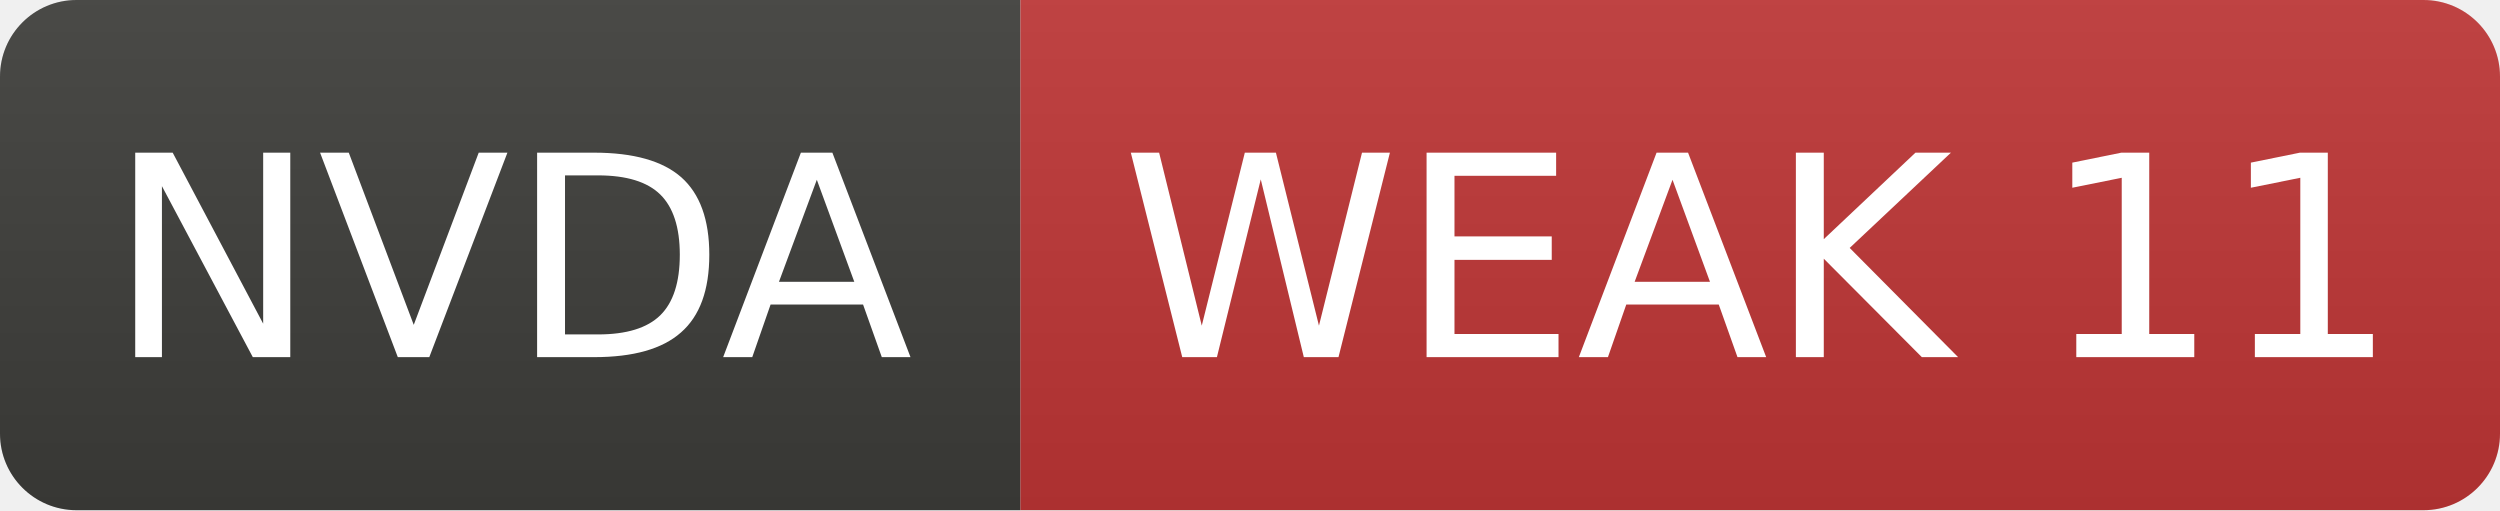
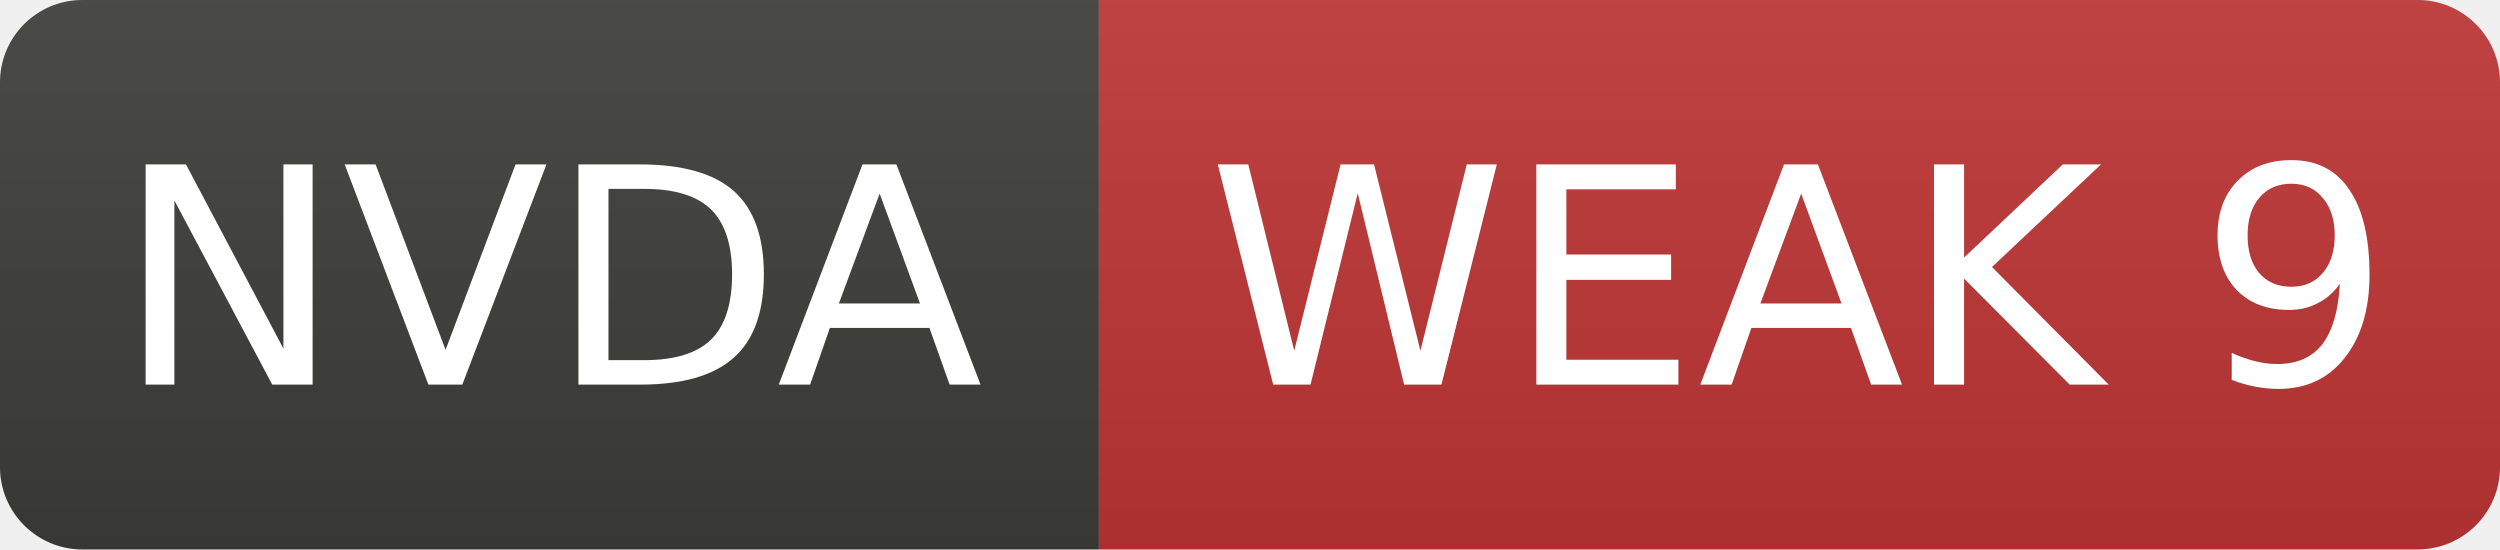
- <svg xmlns="http://www.w3.org/2000/svg" width="98" height="20" role="img" aria-label="NVDA: WEAK 11">
+ <svg xmlns="http://www.w3.org/2000/svg" width="91" height="20" role="img" aria-label="NVDA: WEAK 9">
  <linearGradient id="s" x2="0" y2="100%">
    <stop offset="0" stop-color="#bbb" stop-opacity=".1" />
    <stop offset="1" stop-opacity=".1" />
  </linearGradient>
  <clipPath id="r">
-     <rect width="98" height="20" rx="3" fill="#fff" />
+     <rect width="91" height="20" rx="3" fill="#fff" />
  </clipPath>
  <g clip-path="url(#r)">
    <rect width="40" height="20" fill="#3d3d3a" />
-     <rect x="40" width="58" height="20" fill="#c03636" />
-     <rect width="98" height="20" fill="url(#s)" />
+     <rect x="40" width="51" height="20" fill="#c03636" />
+     <rect width="91" height="20" fill="url(#s)" />
  </g>
  <g fill="#fff" text-anchor="middle" font-family="Verdana,Geneva,DejaVu Sans,sans-serif" font-size="11">
    <text x="20.0" y="14">NVDA</text>
-     <text x="69.0" y="14">WEAK 11</text>
+     <text x="65.5" y="14">WEAK 9</text>
  </g>
</svg>
